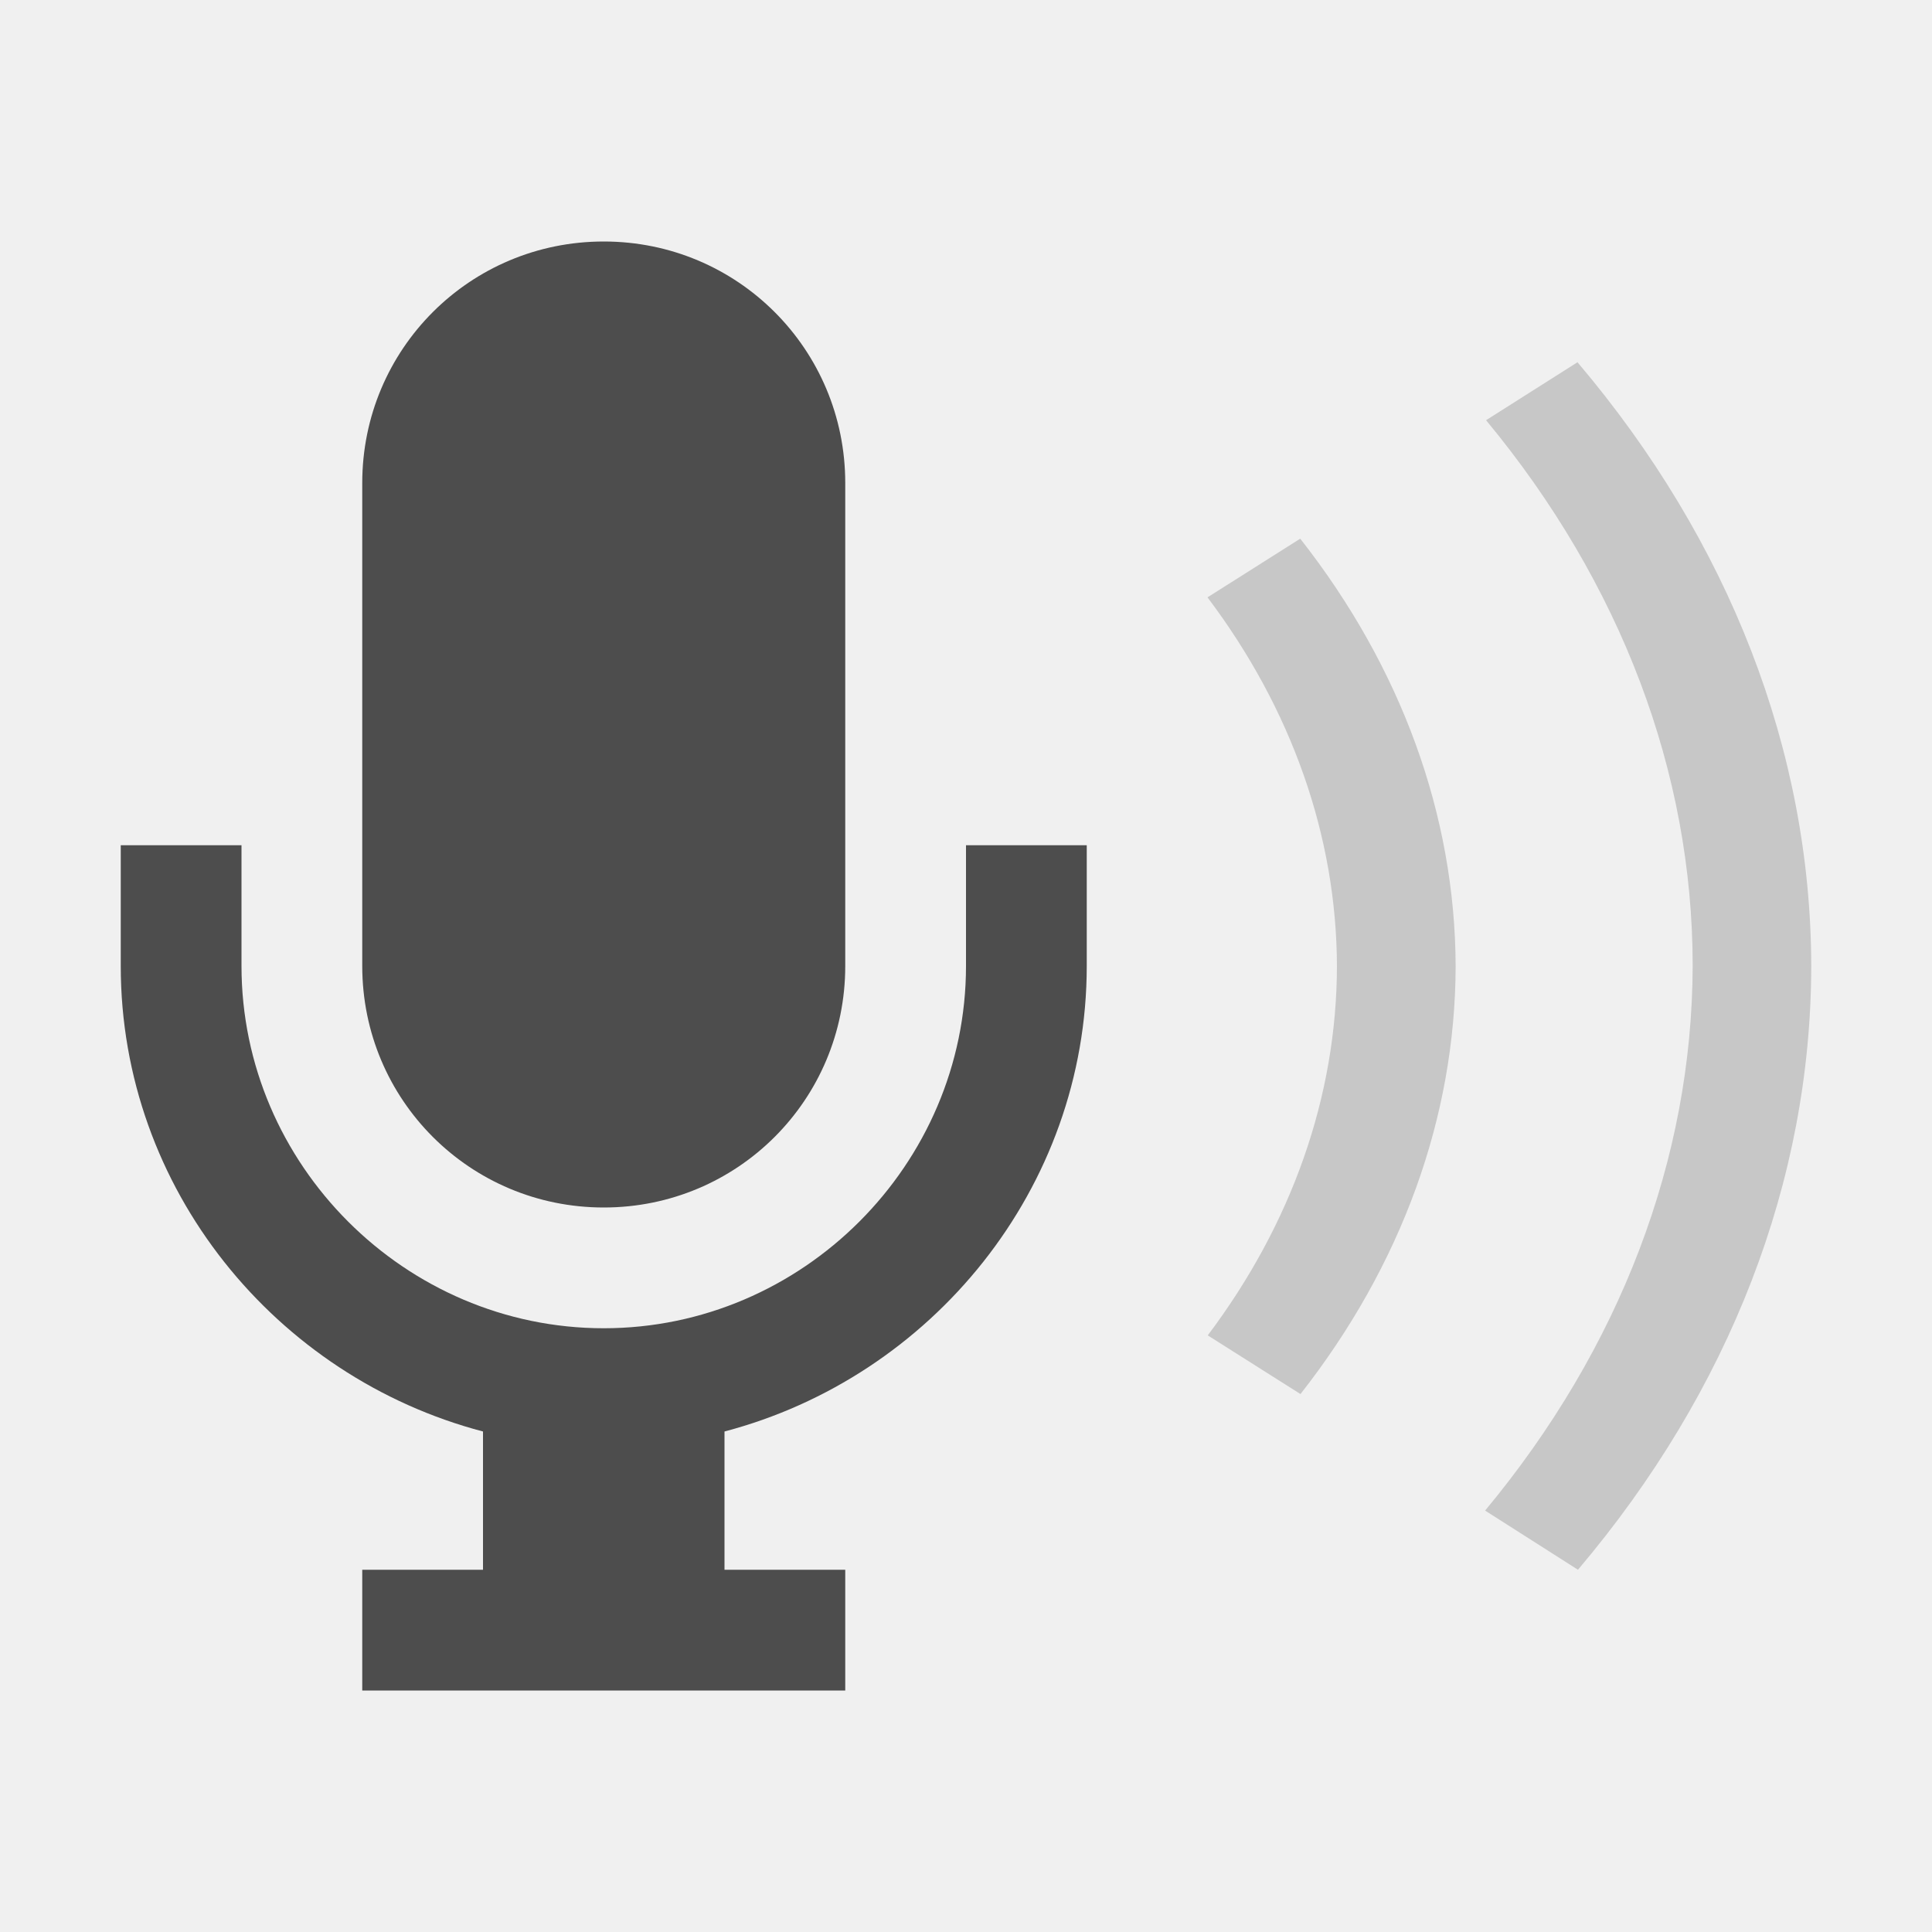
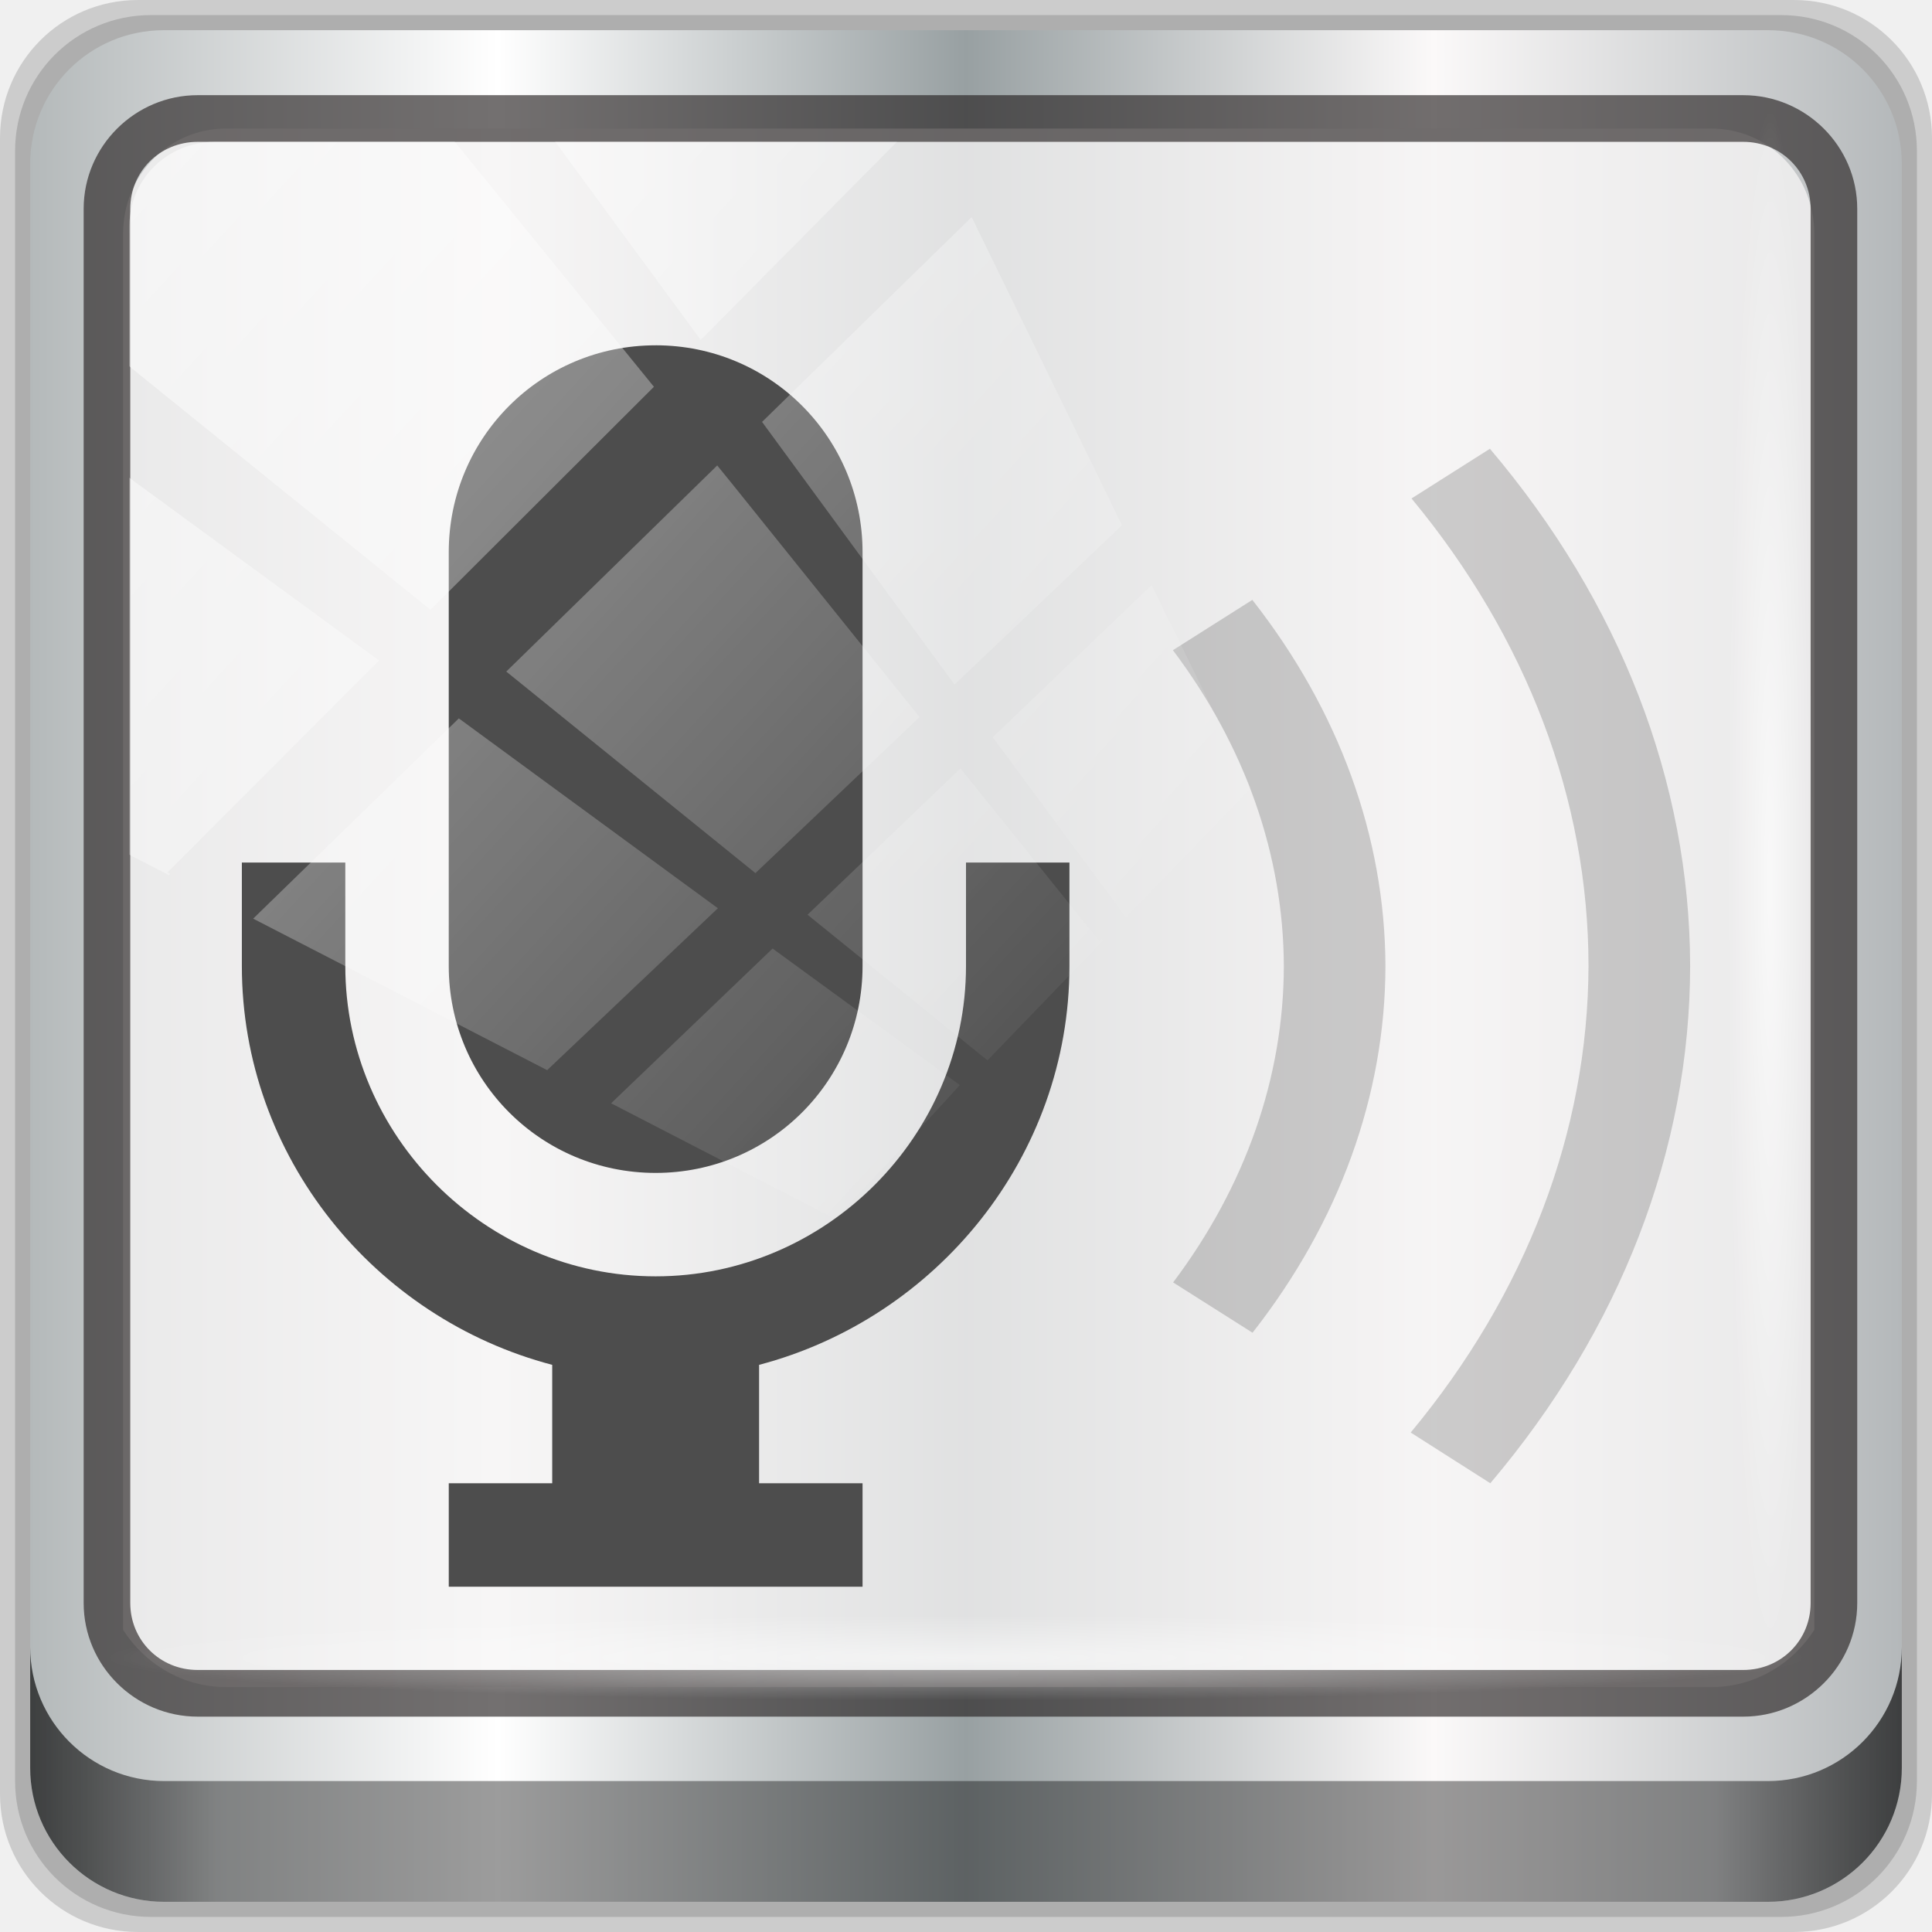
- <svg xmlns="http://www.w3.org/2000/svg" viewBox="0 0 16 16" id="svg2" version="1.1">
+ <svg xmlns="http://www.w3.org/2000/svg" xmlns:xlink="http://www.w3.org/1999/xlink" viewBox="0 0 96 96" id="svg2" version="1.1" width="96" height="96">
  <defs id="defs3051">
    <style type="text/css" id="current-color-scheme">
      .ColorScheme-Text {
        color:#4d4d4d;
      }
      .ColorScheme-PositiveText {
        color:#27ae60;
      }
      </style>
+     <linearGradient xlink:href="#linearGradient6139-0" id="linearGradient4071" gradientUnits="userSpaceOnUse" gradientTransform="matrix(1.107143,0,0,1.107143,-4.993903,-3.620687)" x1="6" y1="47" x2="90" y2="47" />
+     <linearGradient id="linearGradient6139-0">
+       <stop id="stop6141-2" offset="0" style="stop-color:#b4b9ba;stop-opacity:1" />
+       <stop style="stop-color:#ffffff;stop-opacity:1;" offset="0.25" id="stop6151-0" />
+       <stop style="stop-color:#98a0a2;stop-opacity:1" offset="0.5" id="stop6147-1" />
+       <stop id="stop6149-4" offset="0.75" style="stop-color:#fbf9f9;stop-opacity:1;" />
+       <stop id="stop6143-4" offset="1" style="stop-color:#b4b8ba;stop-opacity:1" />
+     </linearGradient>
+     <linearGradient gradientTransform="translate(0.1489535,0.415026)" xlink:href="#linearGradient3832-0-6-1-1" id="linearGradient4129" x1="1.5" y1="88.172" x2="94.5" y2="88.172" gradientUnits="userSpaceOnUse" />
+     <linearGradient id="linearGradient3832-0-6-1-1">
+       <stop style="stop-color:#000000;stop-opacity:1;" offset="0" id="stop3834-6-3-7-1" />
+       <stop id="stop3872-2-4" offset="0.1" style="stop-color:#000000;stop-opacity:0.588;" />
+       <stop style="stop-color:#000000;stop-opacity:0.588;" offset="0.9" id="stop3844-6-2-7-6" />
+       <stop style="stop-color:#000000;stop-opacity:1;" offset="1" id="stop3836-5-0-2-9" />
+     </linearGradient>
+     <radialGradient xlink:href="#linearGradient3737" id="radialGradient7462" gradientUnits="userSpaceOnUse" gradientTransform="matrix(0.9751338,0,0,0.04919072,34.04765,80.58172)" cx="13.948" cy="44.893" fx="13.948" fy="44.893" r="43.199" />
+     <linearGradient id="linearGradient3737">
+       <stop offset="0" style="stop-color:#ffffff;stop-opacity:1" id="stop3739" />
+       <stop offset="1" style="stop-color:#ffffff;stop-opacity:0" id="stop3741" />
+     </linearGradient>
+     <radialGradient xlink:href="#linearGradient3737" id="radialGradient7464" gradientUnits="userSpaceOnUse" gradientTransform="matrix(0.8883266,0,0,0.04919072,31.95952,-90.31726)" cx="13.948" cy="44.893" fx="13.948" fy="44.893" r="43.199" />
+     <linearGradient xlink:href="#linearGradient3737" id="linearGradient4767" gradientUnits="userSpaceOnUse" x1="2.771" y1="-28.642" x2="50.528" y2="14.514" />
+     <clipPath id="clipPath4156-4-1" clipPathUnits="userSpaceOnUse">
+       <path id="path4158-0-8" d="m 27.046,-55.695 -14.214,13.321 h 0.061 l 15.653,21.771 10.231,-10.546 C 38.562,-32.302 27.468,-54.819 27.046,-55.695 Z M 9.647,-39.383 -5.241,-25.321 15.988,-7.806 26.372,-18.383 Z m 31.491,12.951 -9.741,9.714 8.945,12.458 7.781,-7.555 z m -49.84,4.379 -13.754,12.982 26.283,13.846 0.061,-0.062 -0.123,-0.062 L 13.599,-5.401 -8.702,-22.053 Z m 38.015,7.401 -9.803,9.775 11.579,9.559 7.628,-7.401 -8.669,-11.009 z m 20.187,5.674 -7.383,7.216 6.188,8.542 5.82,-6.137 z m -32.195,6.322 -9.557,9.498 13.662,7.185 7.934,-7.678 z m 23.312,2.374 -7.107,6.938 8.363,6.907 5.361,-5.674 -0.061,-0.092 -0.092,0.123 -6.464,-8.203 z m -8.73,8.542 -7.505,7.339 10.354,5.458 c 1.397,-1.321 5.675,-6.123 5.851,-6.322 z" style="opacity:0.6;fill:#ffffff;fill-opacity:1;stroke:none" />
+     </clipPath>
  </defs>
-   <path style="color:#4d4d4d;fill:currentColor;fill-opacity:1;stroke:none" d="M 5 2 C 3.892 2 3 2.892 3 4 L 3 8 C 3 9.108 3.892 10 5 10 C 6.108 10 7 9.108 7 8 L 7 4 C 7 2.892 6.108 2 5 2 z M 1 7 L 1 8 C 1 9.847 2.286 11.405 4 11.855 L 4 13 L 3 13 L 3 14 L 7 14 L 7 13 L 6 13 L 6 11.855 C 7.714 11.404 9 9.845 9 8 L 9 7 L 8 7 L 8 8 C 8 9.645 6.645 11 5 11 C 3.355 11 2 9.645 2 8 L 2 7 L 1 7 z " id="path6" />
-   <path style="color:#27ae60;fill:#4d4d4d;fill-opacity:0.25;stroke:none" d="M 13.064 3 L 12.307 3.48 A 10.802 8.368 0 0 1 14.018 7.998 A 10.802 8.368 0 0 1 12.299 12.51 L 13.068 13 A 11.784 9.129 0 0 0 15 7.998 A 11.784 9.129 0 0 0 13.064 3 z M 10.768 4.461 L 10 4.947 A 7.856 6.086 0 0 1 11.072 8.002 A 7.856 6.086 0 0 1 10.002 11.059 L 10.77 11.545 A 8.838 6.847 0 0 0 12.055 8.002 A 8.838 6.847 0 0 0 10.768 4.461 z " id="path8" />
+   <g transform="translate(0,-1026.52)" id="layer1">
+     <g id="g2574" style="display:inline" transform="translate(-0.1489564,1026.105)">
+       <path style="display:inline;opacity:0.15;fill:#000000;fill-opacity:1;fill-rule:nonzero;stroke:none" d="M 89.292,0.415 H 7.006 c -3.799,0 -6.857,3.058 -6.857,6.857 V 89.558 c 0,3.799 3.058,6.857 6.857,6.857 H 89.292 c 3.799,0 6.857,-3.058 6.857,-6.857 V 7.272 c 0,-3.799 -3.058,-6.857 -6.857,-6.857 z" id="path3288" />
+       <path id="path4085" d="M 88.649,1.165 H 7.649 c -3.739,0 -6.75,3.01 -6.75,6.75 V 88.915 c 0,3.74 3.011,6.75 6.75,6.75 H 88.649 c 3.74,0 6.75,-3.01 6.75,-6.75 V 7.915 c 0,-3.739 -3.01,-6.75 -6.75,-6.75 z" style="display:inline;opacity:0.15;fill:#000000;fill-opacity:1;fill-rule:nonzero;stroke:none" />
+       <path style="display:inline;fill:url(#linearGradient4071);fill-opacity:1;fill-rule:nonzero;stroke:none" d="M 88.006,1.915 H 8.292 c -3.68,0 -6.643,2.963 -6.643,6.643 V 88.272 c 0,3.68 2.963,6.643 6.643,6.643 H 88.006 c 3.68,0 6.643,-2.963 6.643,-6.643 V 8.558 c 0,-3.68 -2.963,-6.643 -6.643,-6.643 z" id="rect4251-1" />
+       <path style="display:inline;opacity:0.779;fill:#f5f3f3;fill-opacity:1;fill-rule:nonzero;stroke:none;stroke-width:1.035" d="m 11.39,6.802 c -2.856,0 -5.124,2.315 -5.124,5.23 v 21.674 7.323 40.373 c 1.097,1.704 2.969,2.844 5.124,2.844 h 4.099 65.589 4.099 c 2.155,0 4.027,-1.14 5.124,-2.844 V 41.029 33.706 12.033 c 0,-2.916 -2.268,-5.23 -5.124,-5.23 z" id="path3400-6" />
+       <path id="path4989" d="m 9.974,5.144 c -3.117,0 -5.668,2.54 -5.668,5.646 v 69.278 c 0,3.106 2.551,5.646 5.668,5.646 H 86.766 c 3.117,0 5.668,-2.54 5.668,-5.646 V 10.79 c 0,-3.106 -2.551,-5.646 -5.668,-5.646 z m 0,2.319 H 86.766 c 1.888,0 3.352,1.48 3.352,3.327 v 69.278 c 0,1.846 -1.464,3.327 -3.352,3.327 H 9.974 c -1.888,0 -3.352,-1.48 -3.352,-3.327 V 10.79 c 0,-1.846 1.464,-3.327 3.352,-3.327 z" style="color:#000000;font-style:normal;font-variant:normal;font-weight:normal;font-stretch:normal;font-size:medium;line-height:normal;font-family:Sans;-inkscape-font-specification:Sans;text-indent:0;text-align:start;text-decoration:none;text-decoration-line:none;letter-spacing:normal;word-spacing:normal;text-transform:none;writing-mode:lr-tb;direction:ltr;baseline-shift:baseline;text-anchor:start;display:inline;overflow:visible;visibility:visible;fill:#241f1f;fill-opacity:0.633;stroke:none;stroke-width:2.376;marker:none;enable-background:accumulate" />
+       <path style="display:inline;opacity:0.658;fill:url(#linearGradient4129);fill-opacity:1;fill-rule:nonzero;stroke:none" d="m 1.649,82.259 v 6 c 0,3.68 2.976,6.656 6.656,6.656 H 87.993 c 3.68,0 6.656,-2.976 6.656,-6.656 v -6 c 0,3.68 -2.976,6.656 -6.656,6.656 H 8.305 c -3.68,0 -6.656,-2.976 -6.656,-6.656 z" id="path4118" />
+       <rect style="opacity:0.55;fill:url(#radialGradient7462);fill-opacity:1;stroke:none" id="rect4131" width="84.25" height="4.25" x="5.524" y="80.665" rx="0" ry="4.25" />
+       <rect ry="4.25" rx="0" y="-90.234" x="5.975" height="4.25" width="76.75" id="rect4141" style="opacity:0.669;fill:url(#radialGradient7464);fill-opacity:1;stroke:none" transform="rotate(90)" />
+       <g transform="matrix(0.8987665,0,0,0.8987665,11.2681,-5.227262)" id="g885">
+         <path id="path6" d="m 23.877,25.369 c -6.337,0 -11.439,5.102 -11.439,11.439 v 22.877 c 0,6.337 5.102,11.439 11.439,11.439 6.337,0 11.439,-5.102 11.439,-11.439 V 36.807 c 0,-6.337 -5.102,-11.439 -11.439,-11.439 z M 1,53.965 v 5.719 c 0,10.564 7.355,19.477 17.158,22.051 v 6.546 H 12.439 V 94 H 35.316 V 88.281 H 29.596 V 81.735 C 39.399,79.155 46.754,70.236 46.754,59.684 v -5.719 h -5.719 v 5.719 c 0,9.408 -7.75,17.158 -17.158,17.158 -9.408,0 -17.158,-7.75 -17.158,-17.158 v -5.719 z" style="color:#4d4d4d;fill:currentColor;fill-opacity:1;stroke:none;stroke-width:5.719" />
+         <path id="path8" d="m 70,31.088 -4.334,2.748 a 61.778,47.862 0 0 1 9.785,25.837 61.778,47.862 0 0 1 -9.83,25.804 l 4.401,2.804 A 67.394,52.213 0 0 0 81.07,59.673 67.394,52.213 0 0 0 70,31.088 Z m -13.136,8.356 -4.39,2.781 a 44.929,34.808 0 0 1 6.133,17.471 44.929,34.808 0 0 1 -6.121,17.482 l 4.39,2.781 A 50.546,39.16 0 0 0 64.225,59.695 50.546,39.16 0 0 0 56.864,39.443 Z" style="color:#27ae60;fill:#4d4d4d;fill-opacity:0.25;stroke:none;stroke-width:5.719" />
+       </g>
+       <rect transform="matrix(1.069245,0,0,1.047683,4.44418,38.89401)" style="opacity:0.508;fill:url(#linearGradient4767);fill-opacity:1;stroke:none" id="rect4146" width="75.966" height="69.024" x="2" y="-30" rx="3.957" ry="3.957" clip-path="url(#clipPath4156-4-1)" />
+     </g>
+   </g>
</svg>
